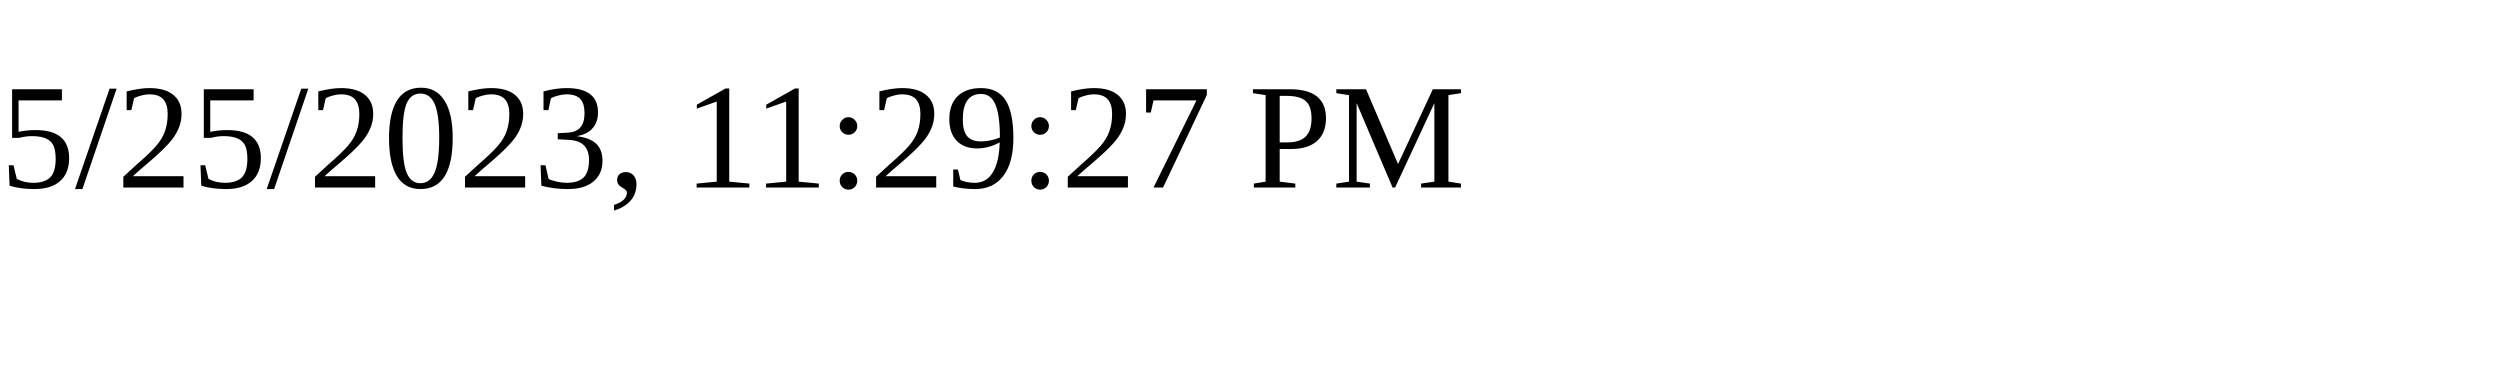
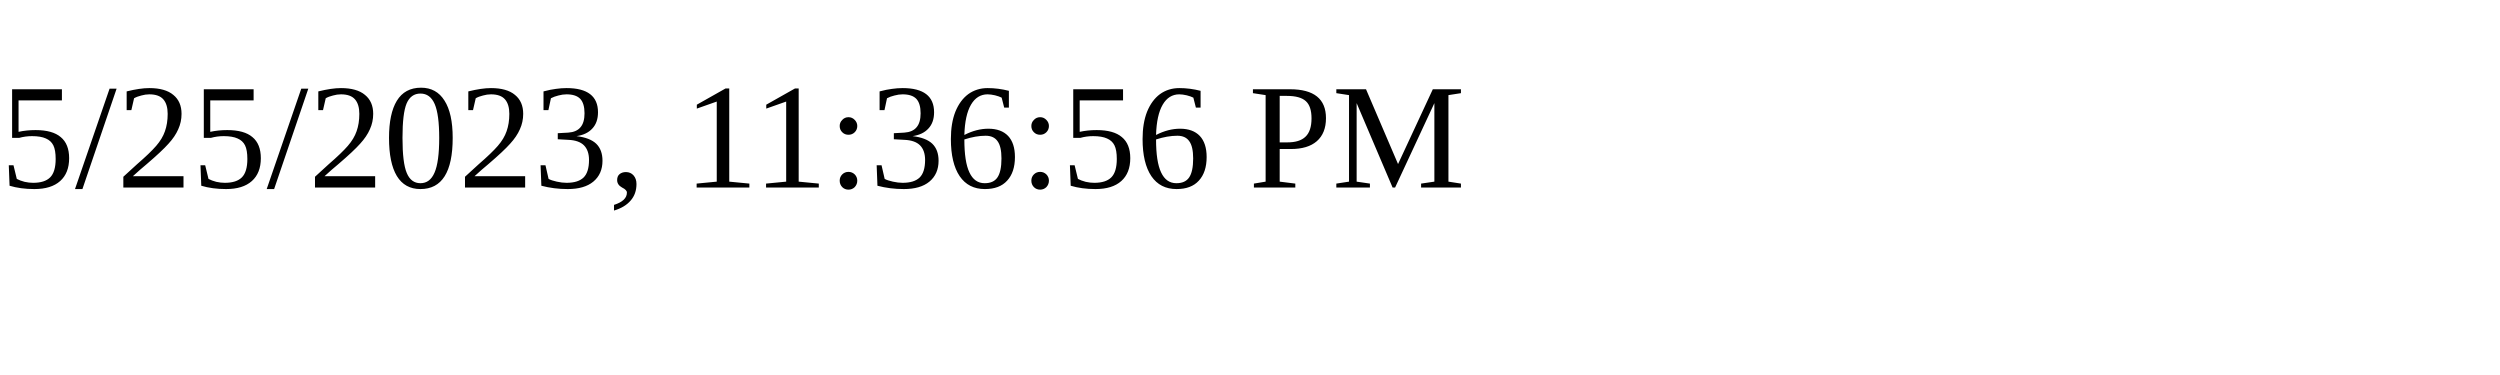
<svg xmlns="http://www.w3.org/2000/svg" height="30" width="200">
-   <text x="0" y="15">5/25/2023, 11:29:27 PM</text>
+   <text x="0" y="15">5/25/2023, 11:36:56 PM</text>
</svg>
